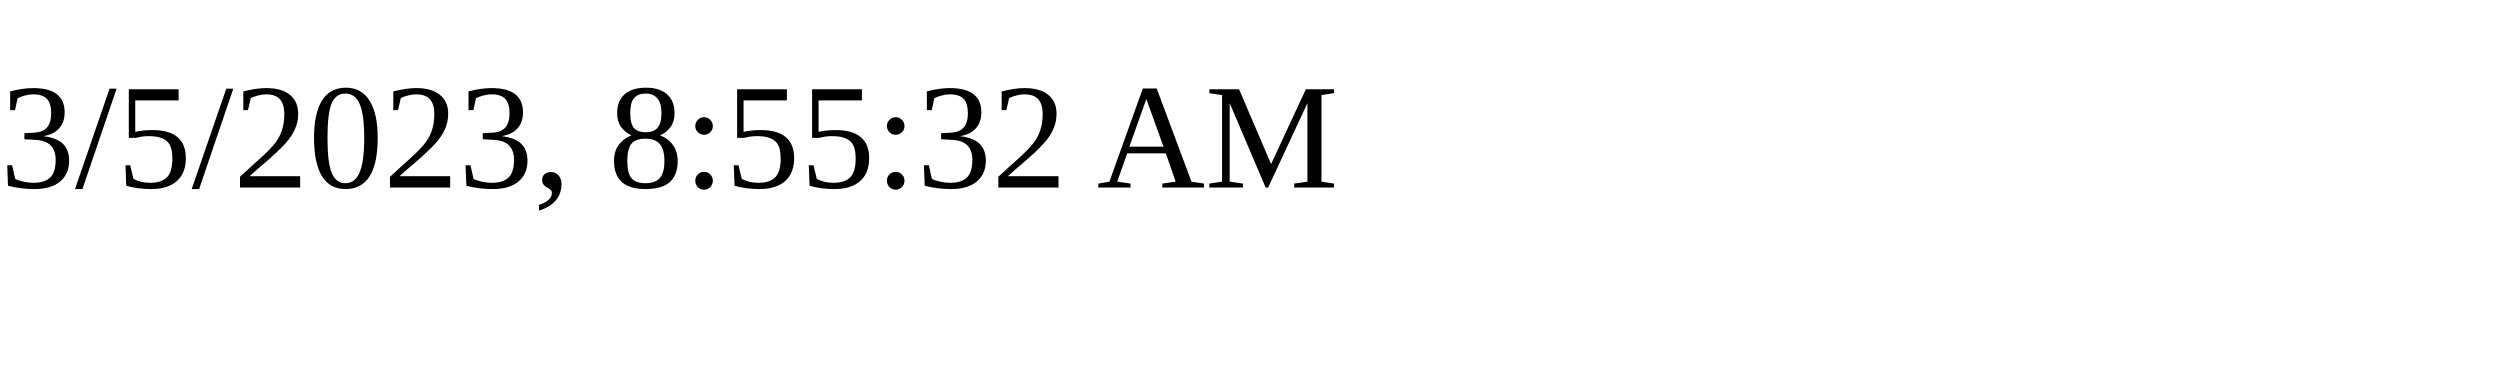
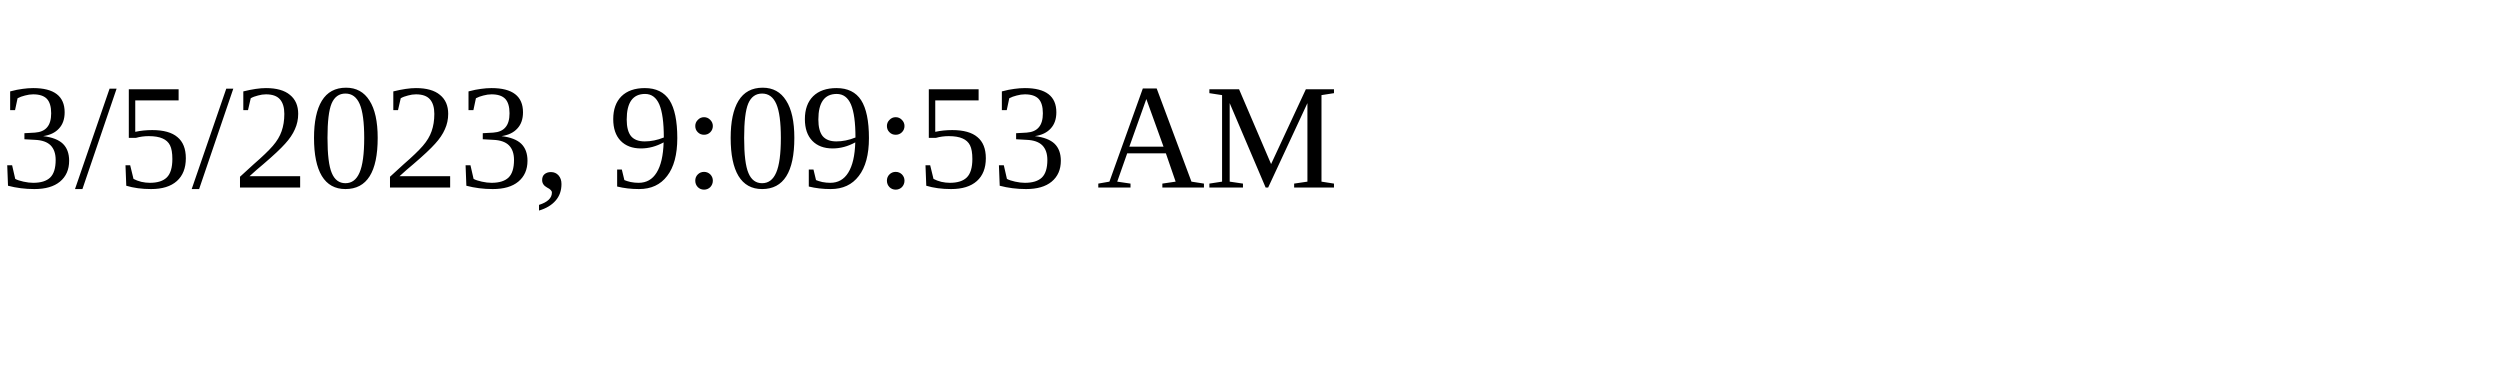
<svg xmlns="http://www.w3.org/2000/svg" height="30" width="200">
-   <text x="0" y="15">3/5/2023, 8:55:32 AM</text>
+   <text x="0" y="15">3/5/2023, 9:09:53 AM</text>
</svg>
